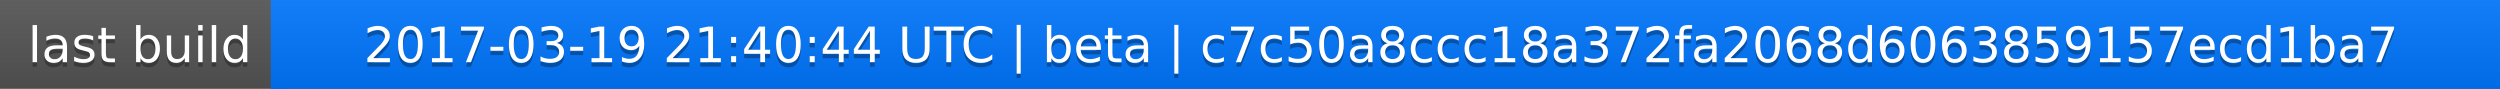
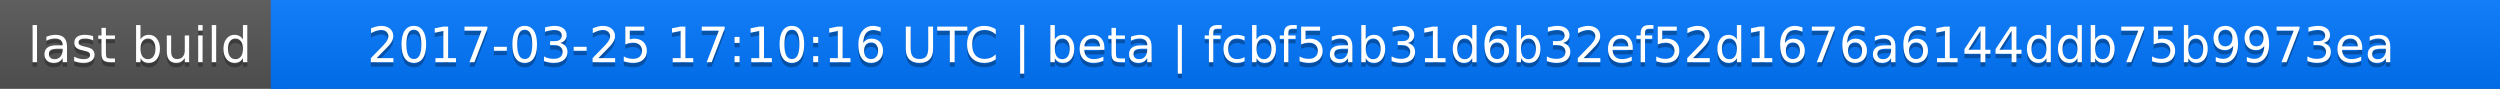
<svg xmlns="http://www.w3.org/2000/svg" width="563" height="20">
  <linearGradient id="a" x2="0" y2="100%">
    <stop offset="0" stop-color="#bbb" stop-opacity=".1" />
    <stop offset="1" stop-opacity=".1" />
  </linearGradient>
  <rect rx="0" width="563" height="20" fill="#555" />
  <rect rx="0" x="61" width="502" height="20" fill="#07f" />
  <path fill="#07f" d="M61 0h4v20h-4z" />
  <rect rx="0" width="563" height="20" fill="url(#a)" />
  <g fill="#fff" text-anchor="middle" font-family="DejaVu Sans,Verdana,Geneva,sans-serif" font-size="11">
    <text x="31.5" y="15" fill="#010101" fill-opacity=".3">last build</text>
    <text x="31.5" y="14">last build</text>
-     <text x="311" y="15" fill="#010101" fill-opacity=".3">2017-03-19 21:40:44 UTC | beta | c7c50a8ccc18a372fa2068d6063859157ecd1ba7</text>
-     <text x="311" y="14">2017-03-19 21:40:44 UTC | beta | c7c50a8ccc18a372fa2068d6063859157ecd1ba7</text>
+     <text x="311" y="15" fill="#010101" fill-opacity=".3">2017-03-25 17:10:16 UTC | beta | fcbf5ab31d6b32ef52d1676a6144ddb75b9973ea</text>
+     <text x="311" y="14">2017-03-25 17:10:16 UTC | beta | fcbf5ab31d6b32ef52d1676a6144ddb75b9973ea</text>
  </g>
</svg>
